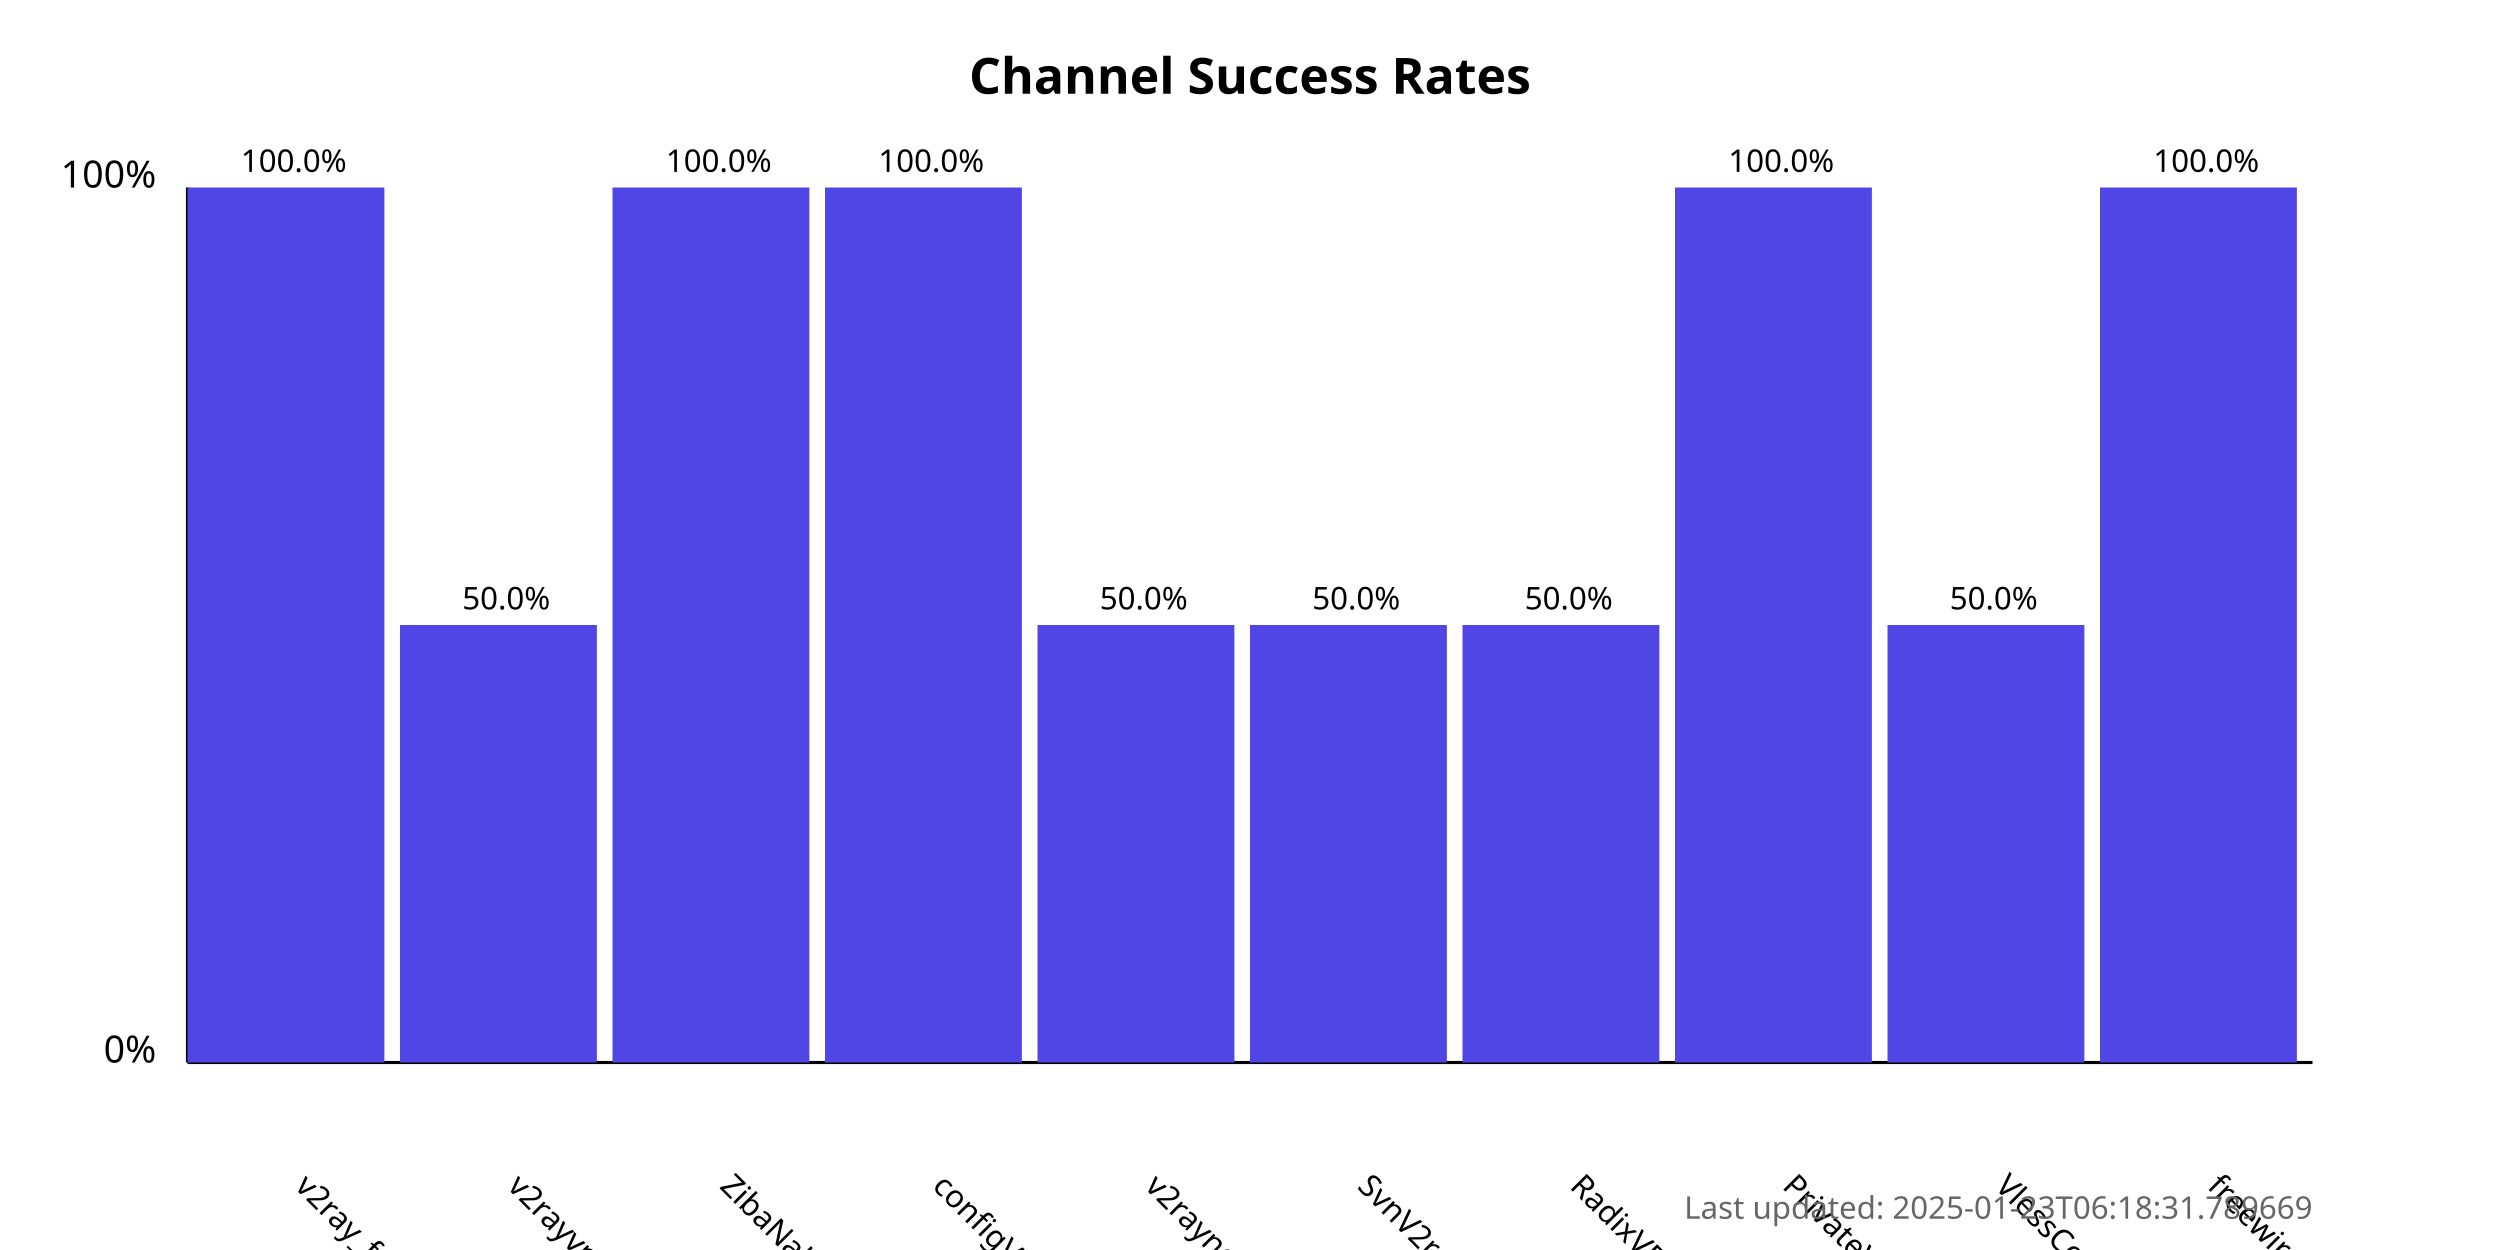
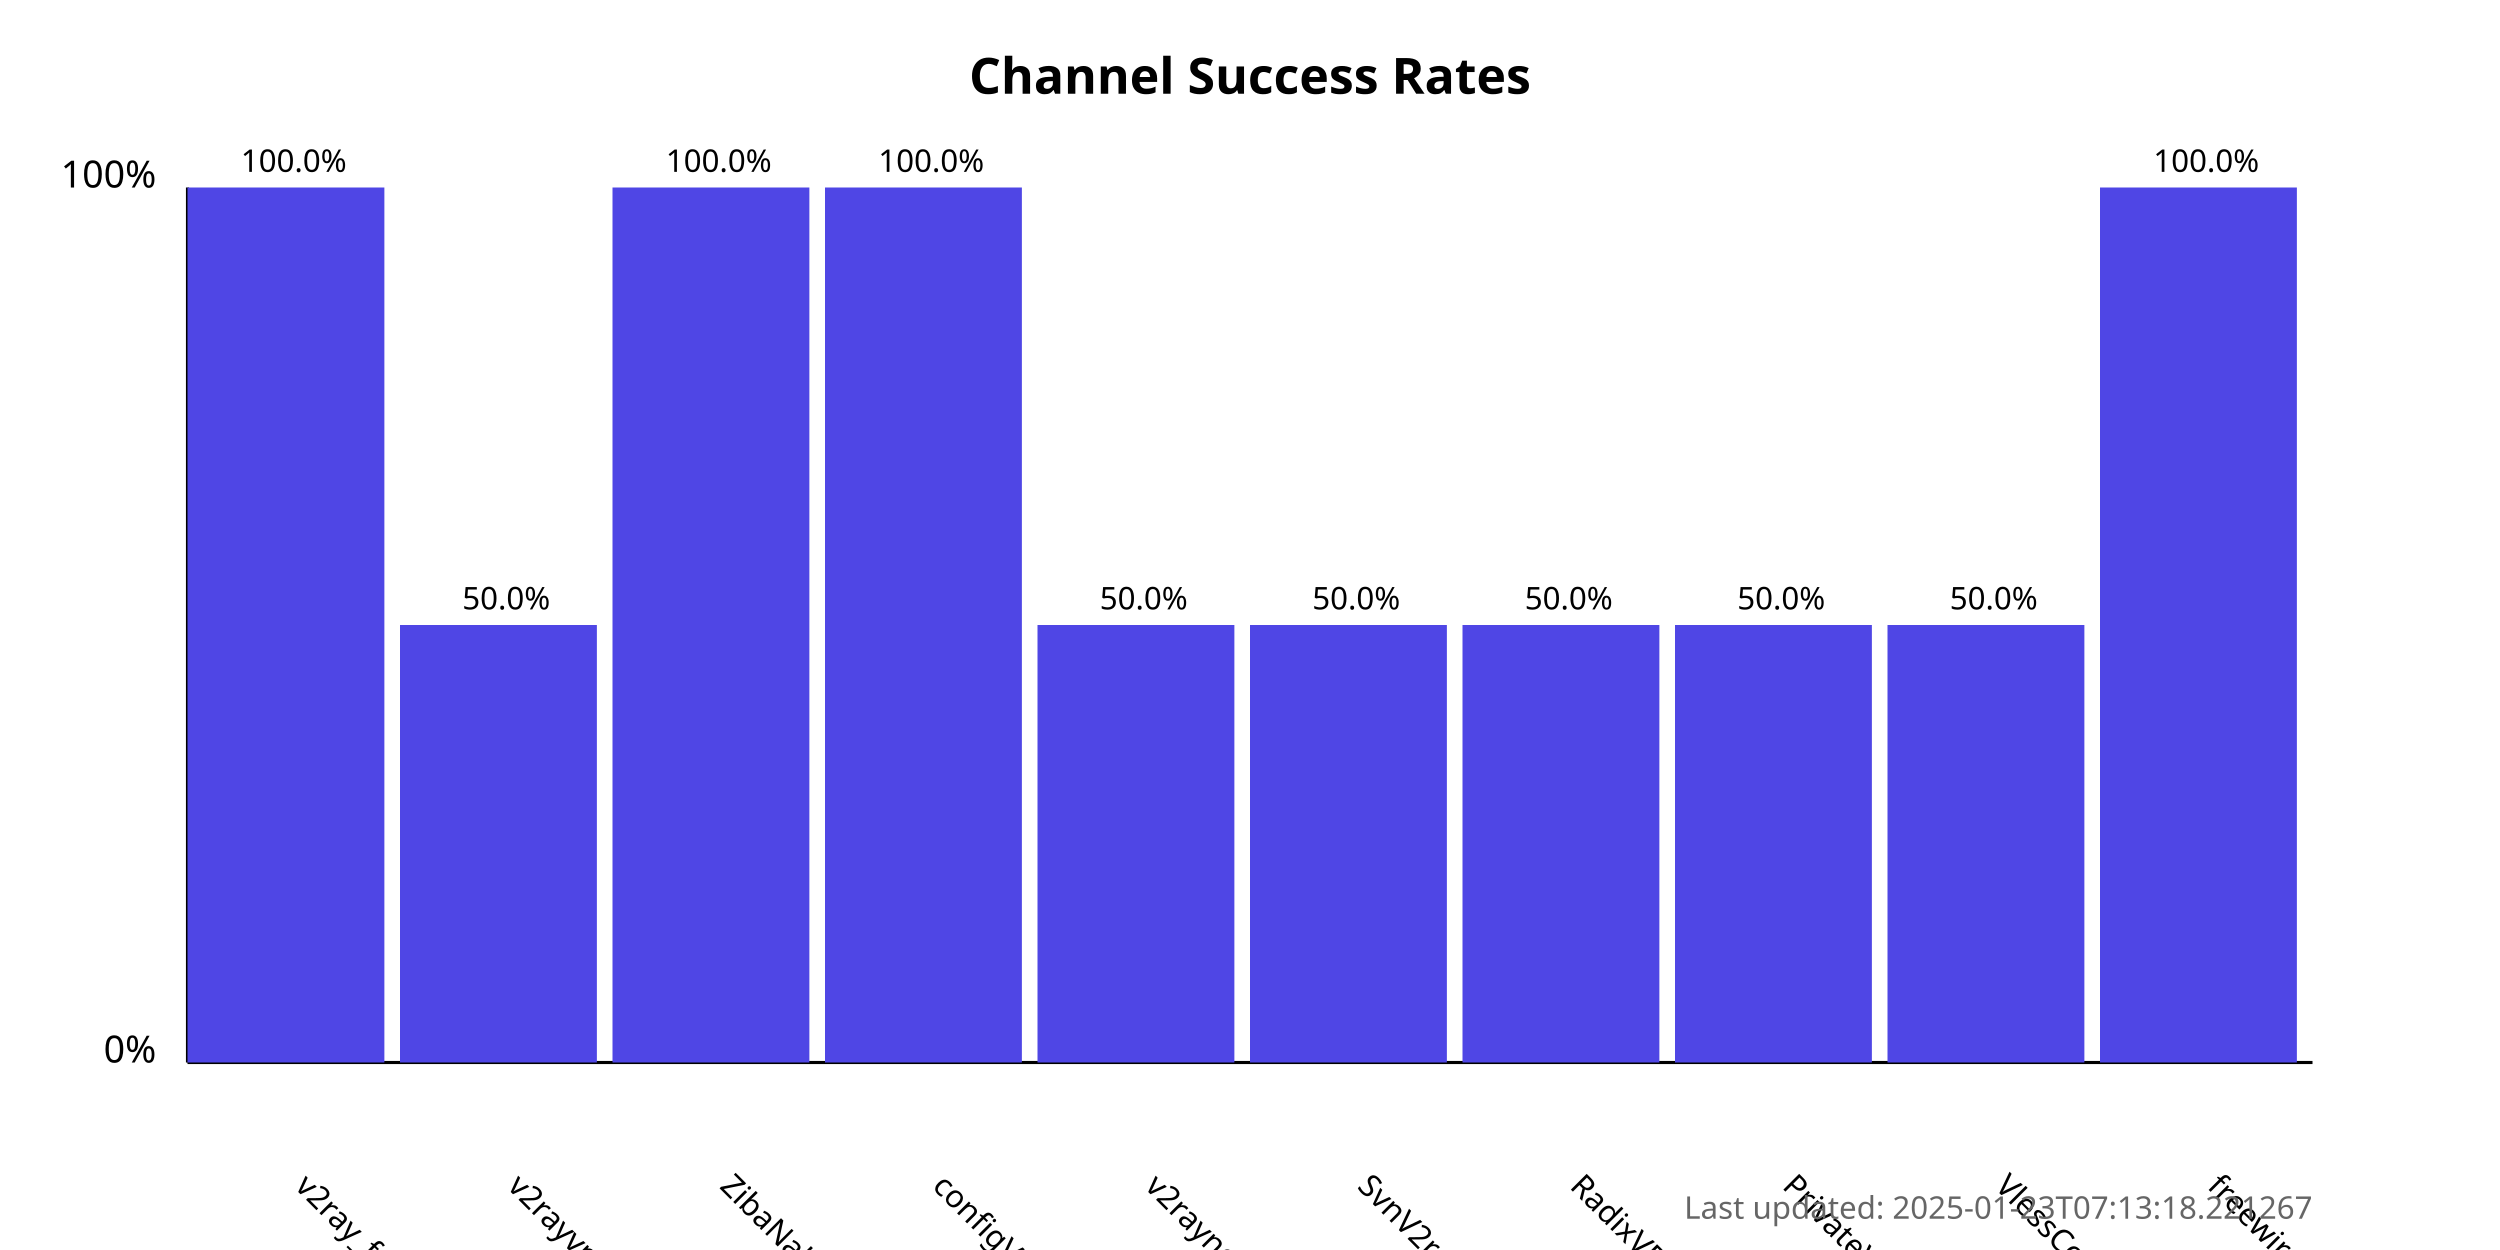
<svg xmlns="http://www.w3.org/2000/svg" width="800" height="400">
  <style>
            .chart-title { font: bold 16px sans-serif; }
            .axis-label { font: 12px sans-serif; }
            .tick-label { font: 10px sans-serif; }
            .bar { fill: #4f46e5; }
            .bar:hover { fill: #6366f1; }
            .timestamp { font: 10px sans-serif; fill: #666; }
        </style>
  <text x="400.0" y="30" text-anchor="middle" class="chart-title">
            Channel Success Rates
        </text>
  <line x1="60" y1="340" x2="60" y2="60" stroke="black" stroke-width="1" />
  <line x1="60" y1="340" x2="740" y2="340" stroke="black" stroke-width="1" />
  <text x="50" y="340" text-anchor="end" class="axis-label">0%</text>
  <text x="50" y="60" text-anchor="end" class="axis-label">100%</text>
  <g>
    <rect x="60" y="60.0" width="63.0" height="280.0" class="bar" />
    <text x="94.0" y="380" transform="rotate(45, 94.0, 380)" text-anchor="start" class="tick-label">
                v2ray_free_conf
            </text>
    <text x="94.0" y="55.0" text-anchor="middle" class="tick-label">
                100.0%
            </text>
  </g>
  <g>
    <rect x="128.0" y="200.0" width="63.0" height="140.0" class="bar" />
    <text x="162.0" y="380" transform="rotate(45, 162.0, 380)" text-anchor="start" class="tick-label">
                v2rayvpno
            </text>
    <text x="162.0" y="195.0" text-anchor="middle" class="tick-label">
                50.0%
            </text>
  </g>
  <g>
    <rect x="196.0" y="60.0" width="63.0" height="280.0" class="bar" />
    <text x="230.0" y="380" transform="rotate(45, 230.0, 380)" text-anchor="start" class="tick-label">
                ZibaNabz
            </text>
    <text x="230.0" y="55.0" text-anchor="middle" class="tick-label">
                100.0%
            </text>
  </g>
  <g>
    <rect x="264.0" y="60.0" width="63.0" height="280.0" class="bar" />
    <text x="298.0" y="380" transform="rotate(45, 298.0, 380)" text-anchor="start" class="tick-label">
                configV2rayForFree
            </text>
    <text x="298.0" y="55.0" text-anchor="middle" class="tick-label">
                100.0%
            </text>
  </g>
  <g>
    <rect x="332.0" y="200.0" width="63.0" height="140.0" class="bar" />
    <text x="366.0" y="380" transform="rotate(45, 366.0, 380)" text-anchor="start" class="tick-label">
                v2rayngvpn
            </text>
    <text x="366.0" y="195.0" text-anchor="middle" class="tick-label">
                50.0%
            </text>
  </g>
  <g>
    <rect x="400.0" y="200.0" width="63.0" height="140.0" class="bar" />
    <text x="434.0" y="380" transform="rotate(45, 434.0, 380)" text-anchor="start" class="tick-label">
                SvnV2ray
            </text>
    <text x="434.0" y="195.0" text-anchor="middle" class="tick-label">
                50.0%
            </text>
  </g>
  <g>
    <rect x="468.0" y="200.0" width="63.0" height="140.0" class="bar" />
    <text x="502.0" y="380" transform="rotate(45, 502.0, 380)" text-anchor="start" class="tick-label">
                RadixVPN
            </text>
    <text x="502.0" y="195.0" text-anchor="middle" class="tick-label">
                50.0%
            </text>
  </g>
  <g>
-     <rect x="536.0" y="60.0" width="63.0" height="280.0" class="bar" />
+     <rect x="536.0" y="200.0" width="63.0" height="140.0" class="bar" />
    <text x="570.0" y="380" transform="rotate(45, 570.0, 380)" text-anchor="start" class="tick-label">
                PrivateVPNs
            </text>
-     <text x="570.0" y="55.0" text-anchor="middle" class="tick-label">
-                 100.0%
+     <text x="570.0" y="195.0" text-anchor="middle" class="tick-label">
+                 50.0%
            </text>
  </g>
  <g>
    <rect x="604.0" y="200.0" width="63.0" height="140.0" class="bar" />
    <text x="638.0" y="380" transform="rotate(45, 638.0, 380)" text-anchor="start" class="tick-label">
                VlessConfig
            </text>
    <text x="638.0" y="195.0" text-anchor="middle" class="tick-label">
                50.0%
            </text>
  </g>
  <g>
    <rect x="672.0" y="60.0" width="63.0" height="280.0" class="bar" />
    <text x="706.0" y="380" transform="rotate(45, 706.0, 380)" text-anchor="start" class="tick-label">
                freewireguard
            </text>
    <text x="706.0" y="55.0" text-anchor="middle" class="tick-label">
                100.0%
            </text>
  </g>
  <text x="740" y="390" text-anchor="end" class="timestamp">
-             Last updated: 2025-01-23T06:18:31.789669
+             Last updated: 2025-01-23T07:13:18.221267
        </text>
</svg>
